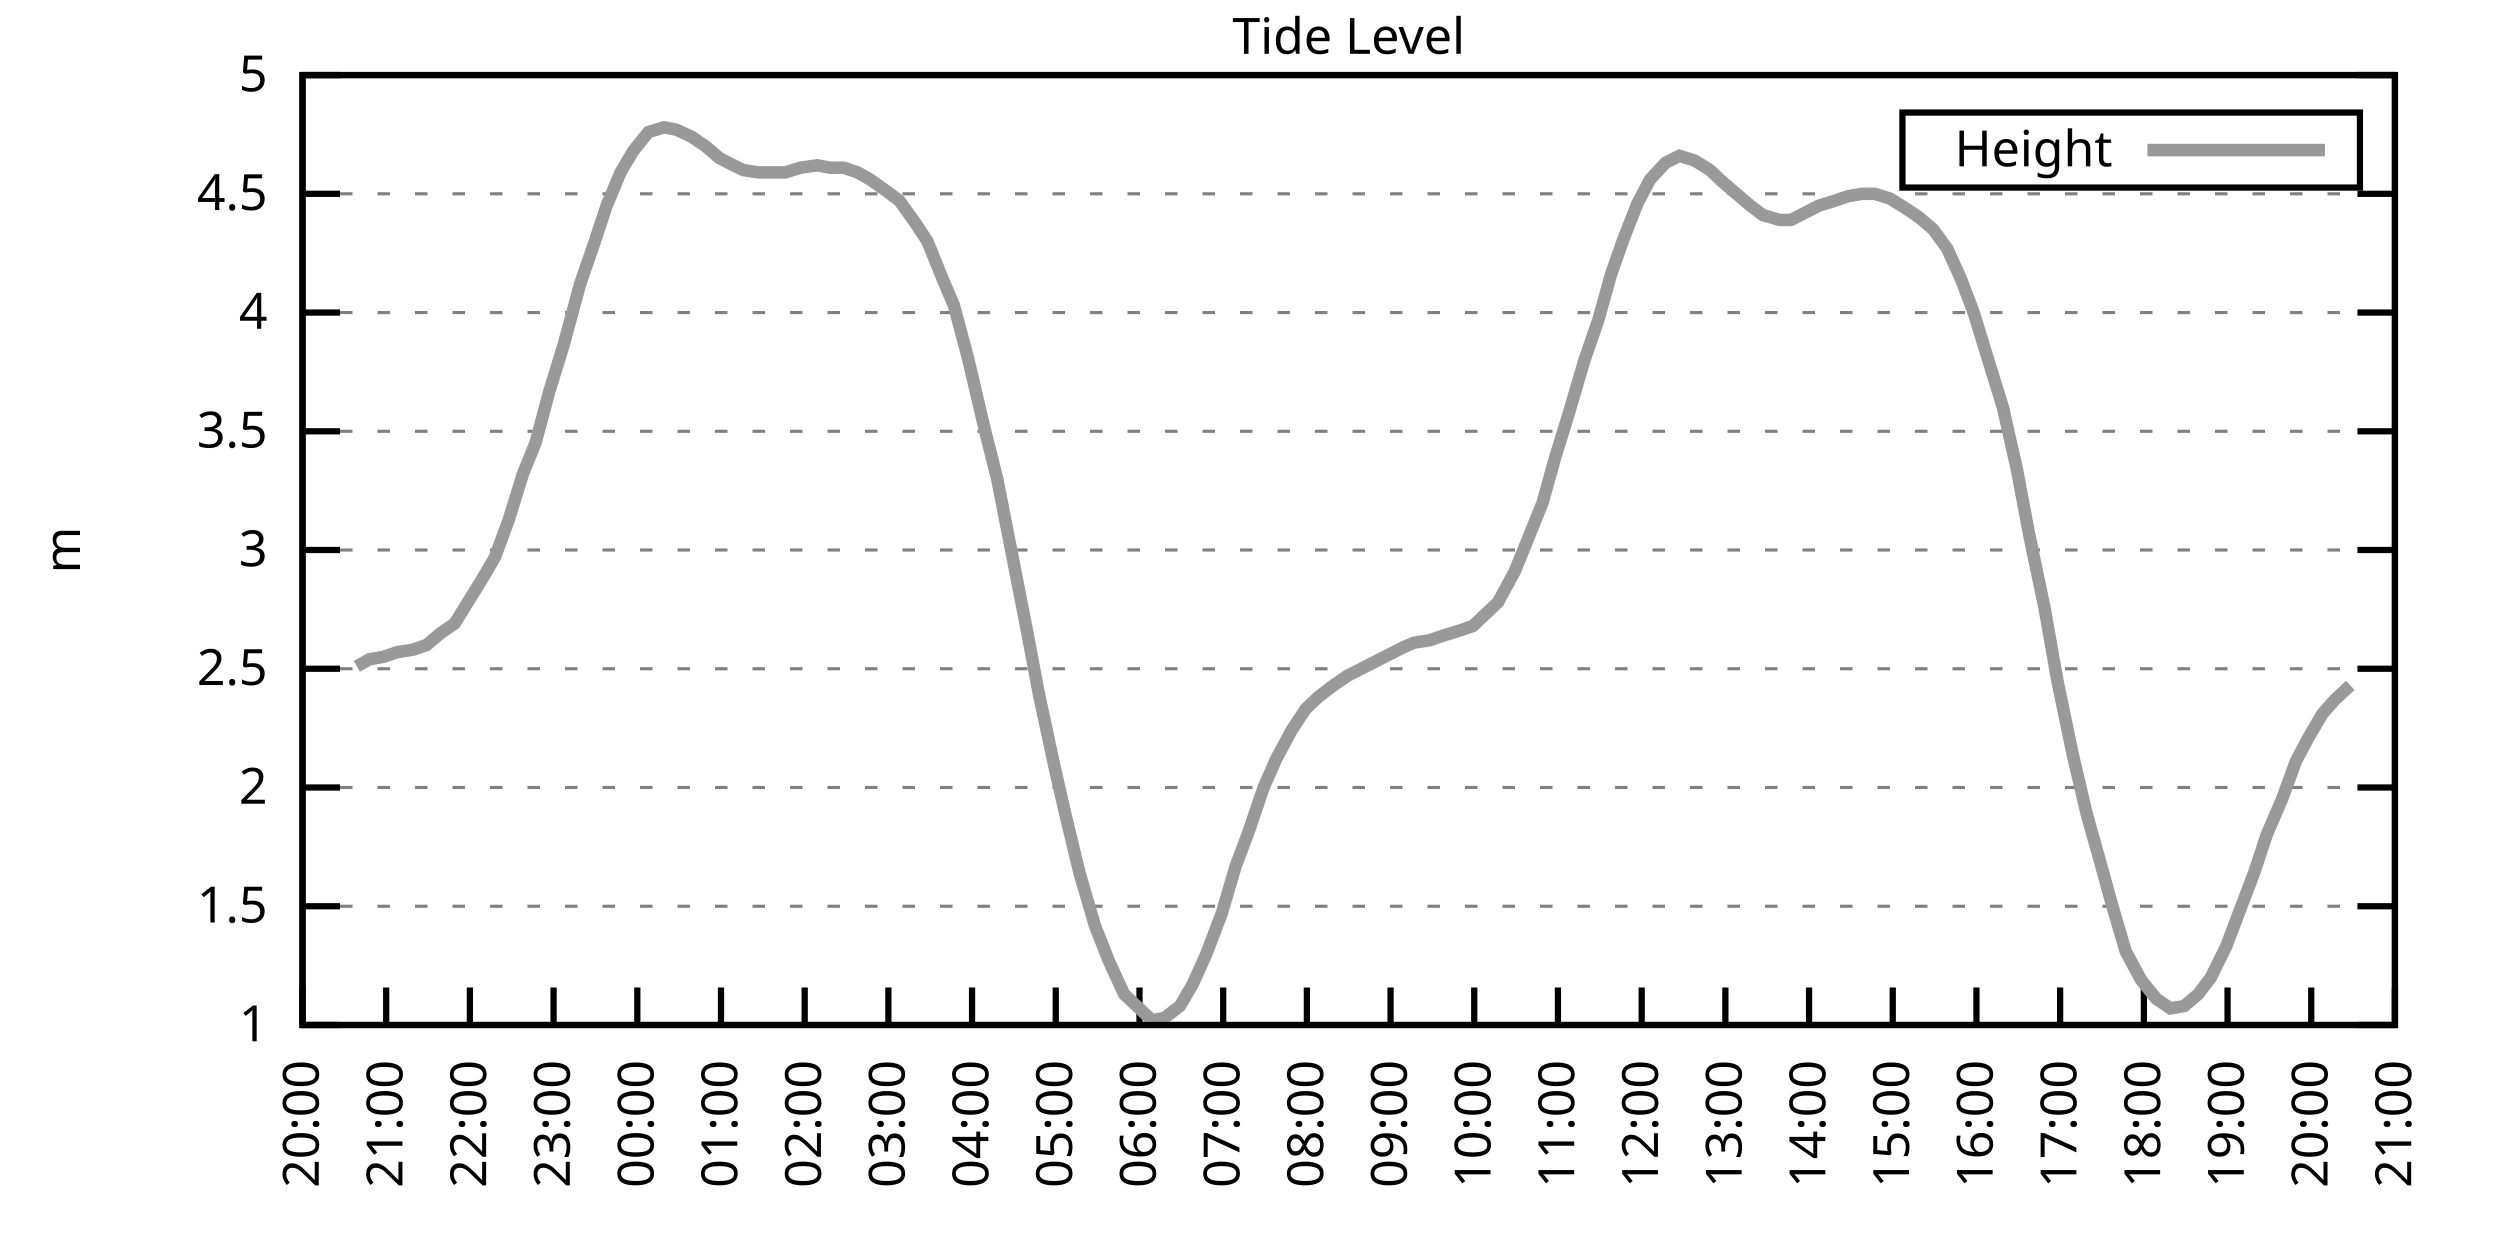
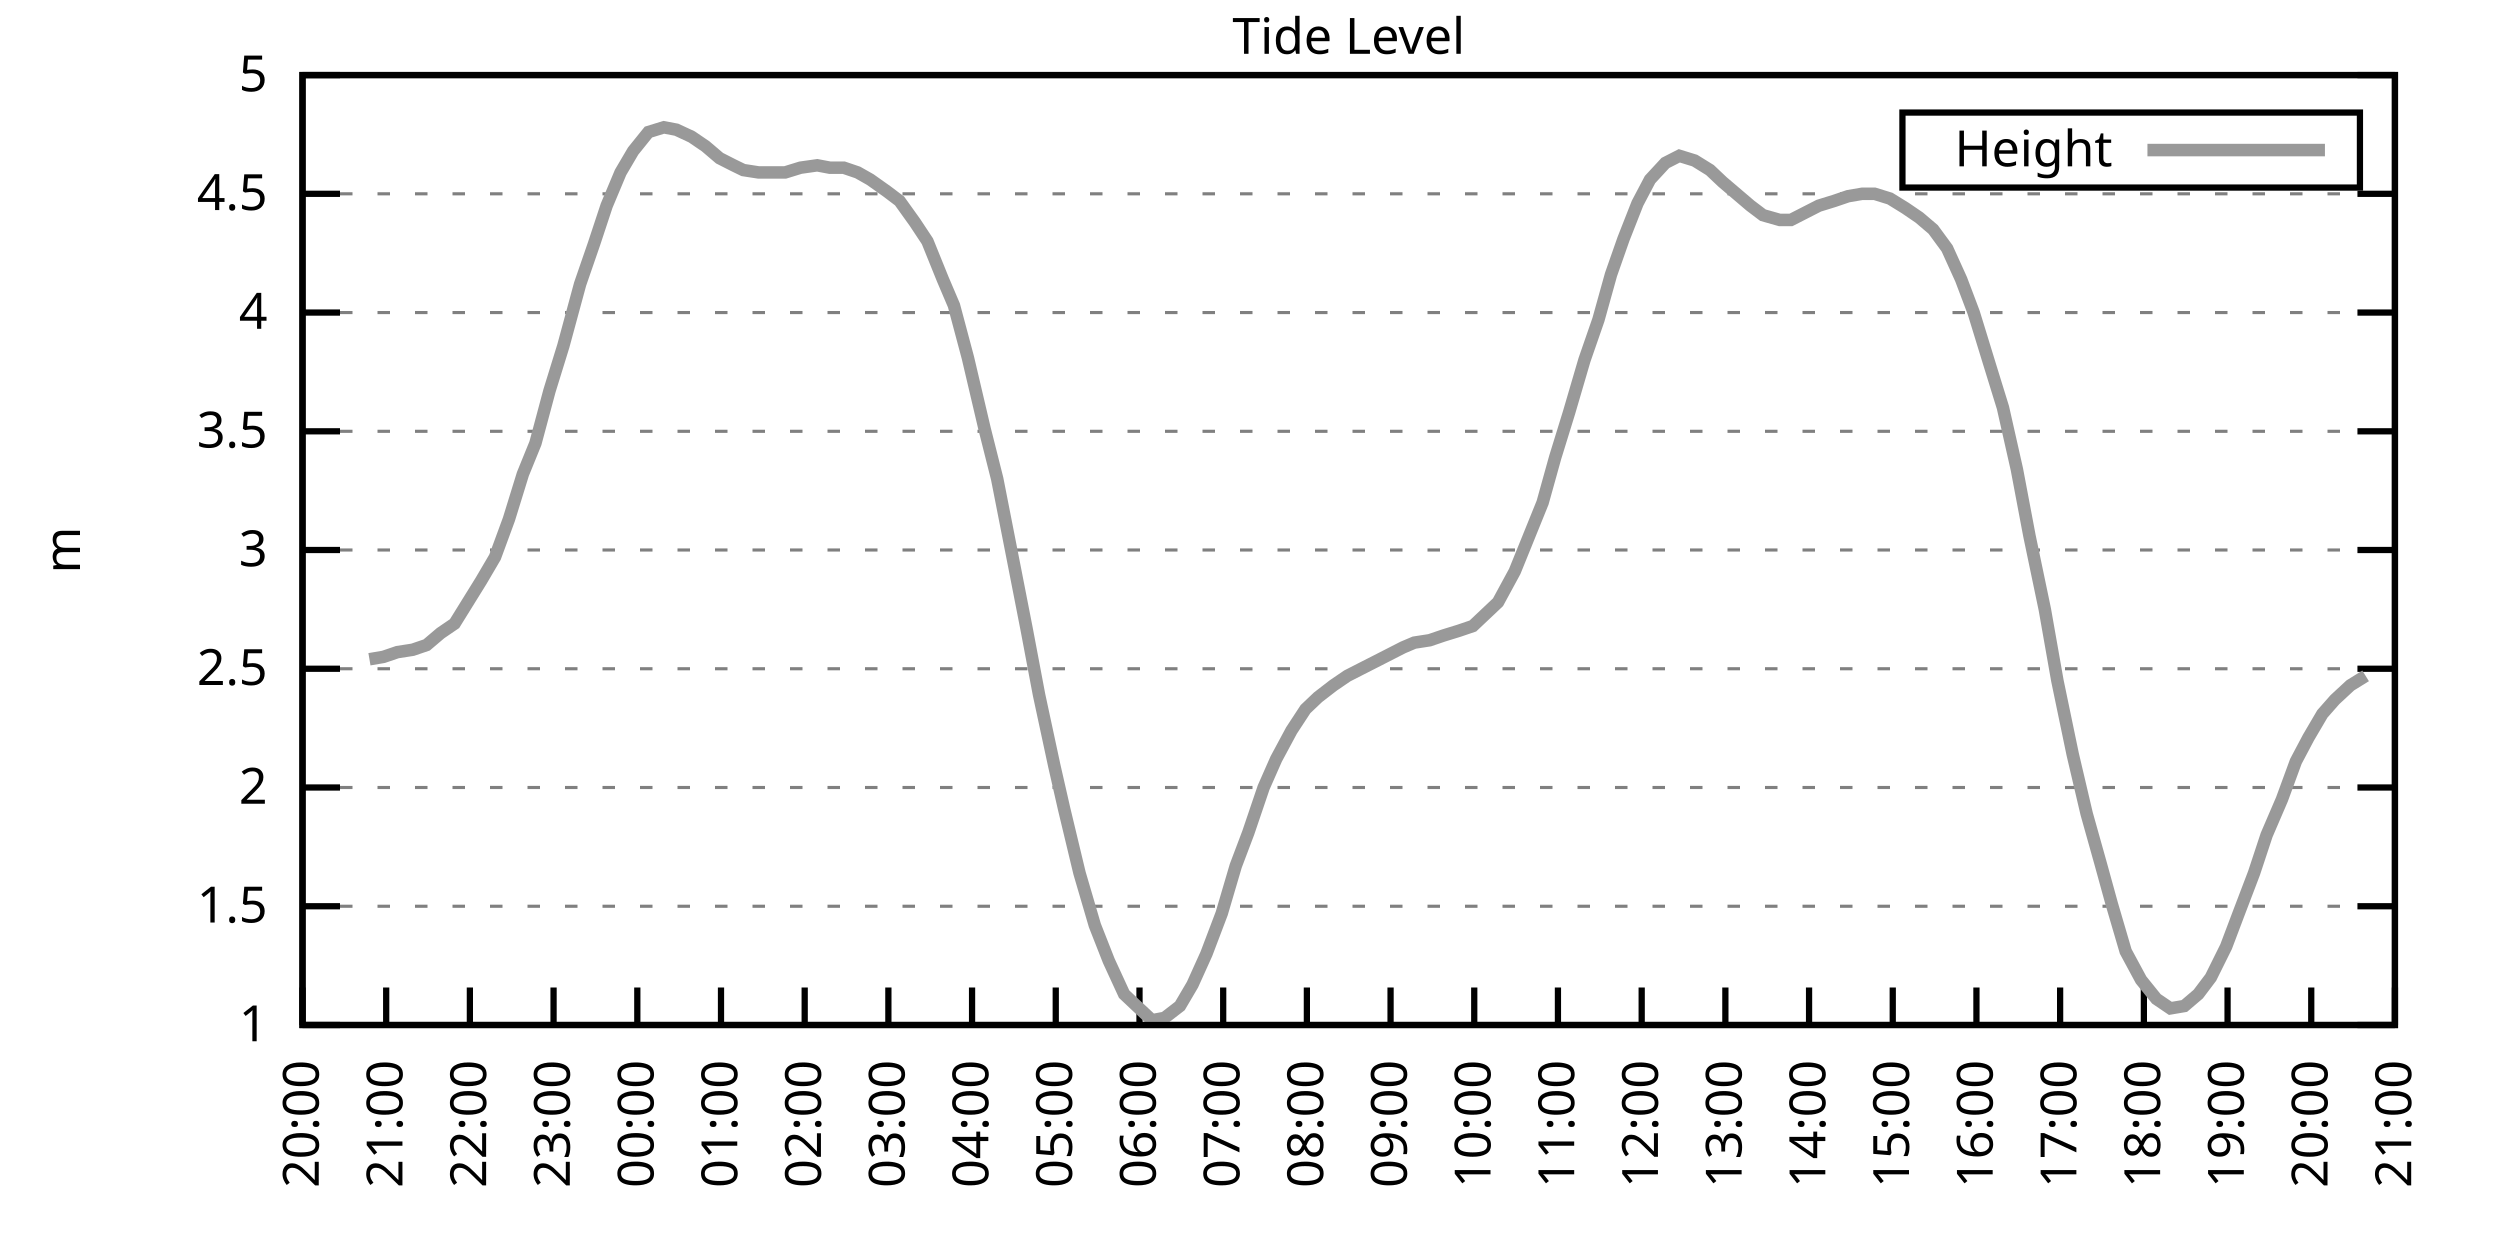
<svg xmlns="http://www.w3.org/2000/svg" xmlns:xlink="http://www.w3.org/1999/xlink" width="400" height="200" viewBox="0 0 400 200">
  <g id="gnuplot_canvas">
    <rect x="0" y="0" width="400" height="200" fill="none" />
    <defs>
      <circle id="gpDot" r="0.5" stroke-width="0.5" stroke="currentColor" />
      <path id="gpPt0" stroke-width="0.333" stroke="currentColor" d="M-1,0 h2 M0,-1 v2" />
      <path id="gpPt1" stroke-width="0.333" stroke="currentColor" d="M-1,-1 L1,1 M1,-1 L-1,1" />
      <path id="gpPt2" stroke-width="0.333" stroke="currentColor" d="M-1,0 L1,0 M0,-1 L0,1 M-1,-1 L1,1 M-1,1 L1,-1" />
      <rect id="gpPt3" stroke-width="0.333" stroke="currentColor" x="-1" y="-1" width="2" height="2" />
      <rect id="gpPt4" stroke-width="0.333" stroke="currentColor" fill="currentColor" x="-1" y="-1" width="2" height="2" />
      <circle id="gpPt5" stroke-width="0.333" stroke="currentColor" cx="0" cy="0" r="1" />
      <use xlink:href="#gpPt5" id="gpPt6" fill="currentColor" stroke="none" />
      <path id="gpPt7" stroke-width="0.333" stroke="currentColor" d="M0,-1.33 L-1.33,0.67 L1.33,0.67 z" />
      <use xlink:href="#gpPt7" id="gpPt8" fill="currentColor" stroke="none" />
      <use xlink:href="#gpPt7" id="gpPt9" stroke="currentColor" transform="rotate(180)" />
      <use xlink:href="#gpPt9" id="gpPt10" fill="currentColor" stroke="none" />
      <use xlink:href="#gpPt3" id="gpPt11" stroke="currentColor" transform="rotate(45)" />
      <use xlink:href="#gpPt11" id="gpPt12" fill="currentColor" stroke="none" />
      <path id="gpPt13" stroke-width="0.333" stroke="currentColor" d="M0,1.330 L1.265,0.411 L0.782,-1.067 L-0.782,-1.076 L-1.265,0.411 z" />
      <use xlink:href="#gpPt13" id="gpPt14" fill="currentColor" stroke="none" />
      <filter id="textbox" filterUnits="objectBoundingBox" x="0" y="0" height="1" width="1">
        <feFlood flood-color="white" flood-opacity="1" result="bgnd" />
        <feComposite in="SourceGraphic" in2="bgnd" operator="atop" />
      </filter>
      <filter id="greybox" filterUnits="objectBoundingBox" x="0" y="0" height="1" width="1">
        <feFlood flood-color="lightgrey" flood-opacity="1" result="grey" />
        <feComposite in="SourceGraphic" in2="grey" operator="atop" />
      </filter>
    </defs>
    <g fill="none" color="white" stroke="currentColor" stroke-width="1.00" stroke-linecap="butt" stroke-linejoin="miter">
</g>
    <g fill="none" color="black" stroke="currentColor" stroke-width="1.00" stroke-linecap="butt" stroke-linejoin="miter">
      <g stroke="none" shape-rendering="crispEdges">
        <polygon fill="rgb(255, 255, 255)" points="48.40,164.00 383.18,164.00 383.18,12.02 48.40,12.02 " />
      </g>
    </g>
    <g fill="none" color="black" stroke="currentColor" stroke-width="1.00" stroke-linecap="butt" stroke-linejoin="miter">
</g>
    <g fill="none" color="black" stroke="black" stroke-width="0.50" stroke-linecap="butt" stroke-linejoin="miter">
</g>
    <g fill="none" color="gray" stroke="currentColor" stroke-width="0.50" stroke-linecap="butt" stroke-linejoin="miter">
      <path stroke="gray" stroke-dasharray="2,4" class="gridline" d="M48.40,164.00 L383.19,164.00  " />
    </g>
    <g fill="none" color="gray" stroke="gray" stroke-width="1.00" stroke-linecap="butt" stroke-linejoin="miter">
</g>
    <g fill="none" color="black" stroke="currentColor" stroke-width="1.00" stroke-linecap="butt" stroke-linejoin="miter">
      <path stroke="black" d="M48.40,164.00 L54.40,164.00 M383.19,164.00 L377.19,164.00  " />
      <g transform="translate(42.80,166.60)" stroke="none" fill="black" font-family="Sans" font-size="8.00" text-anchor="end">
        <text>
          <tspan font-family="Sans"> 1</tspan>
        </text>
      </g>
    </g>
    <g fill="none" color="black" stroke="currentColor" stroke-width="1.00" stroke-linecap="butt" stroke-linejoin="miter">
</g>
    <g fill="none" color="black" stroke="black" stroke-width="0.50" stroke-linecap="butt" stroke-linejoin="miter">
</g>
    <g fill="none" color="gray" stroke="currentColor" stroke-width="0.50" stroke-linecap="butt" stroke-linejoin="miter">
      <path stroke="gray" stroke-dasharray="2,4" class="gridline" d="M48.40,145.00 L383.19,145.00  " />
    </g>
    <g fill="none" color="gray" stroke="gray" stroke-width="1.00" stroke-linecap="butt" stroke-linejoin="miter">
</g>
    <g fill="none" color="black" stroke="currentColor" stroke-width="1.00" stroke-linecap="butt" stroke-linejoin="miter">
      <path stroke="black" d="M48.40,145.00 L54.40,145.00 M383.19,145.00 L377.19,145.00  " />
      <g transform="translate(42.80,147.60)" stroke="none" fill="black" font-family="Sans" font-size="8.00" text-anchor="end">
        <text>
          <tspan font-family="Sans"> 1.5</tspan>
        </text>
      </g>
    </g>
    <g fill="none" color="black" stroke="currentColor" stroke-width="1.00" stroke-linecap="butt" stroke-linejoin="miter">
</g>
    <g fill="none" color="black" stroke="black" stroke-width="0.50" stroke-linecap="butt" stroke-linejoin="miter">
</g>
    <g fill="none" color="gray" stroke="currentColor" stroke-width="0.50" stroke-linecap="butt" stroke-linejoin="miter">
      <path stroke="gray" stroke-dasharray="2,4" class="gridline" d="M48.40,126.00 L383.19,126.00  " />
    </g>
    <g fill="none" color="gray" stroke="gray" stroke-width="1.00" stroke-linecap="butt" stroke-linejoin="miter">
</g>
    <g fill="none" color="black" stroke="currentColor" stroke-width="1.00" stroke-linecap="butt" stroke-linejoin="miter">
      <path stroke="black" d="M48.40,126.00 L54.40,126.00 M383.19,126.00 L377.19,126.00  " />
      <g transform="translate(42.80,128.60)" stroke="none" fill="black" font-family="Sans" font-size="8.00" text-anchor="end">
        <text>
          <tspan font-family="Sans"> 2</tspan>
        </text>
      </g>
    </g>
    <g fill="none" color="black" stroke="currentColor" stroke-width="1.00" stroke-linecap="butt" stroke-linejoin="miter">
</g>
    <g fill="none" color="black" stroke="black" stroke-width="0.50" stroke-linecap="butt" stroke-linejoin="miter">
</g>
    <g fill="none" color="gray" stroke="currentColor" stroke-width="0.50" stroke-linecap="butt" stroke-linejoin="miter">
      <path stroke="gray" stroke-dasharray="2,4" class="gridline" d="M48.40,107.00 L383.19,107.00  " />
    </g>
    <g fill="none" color="gray" stroke="gray" stroke-width="1.00" stroke-linecap="butt" stroke-linejoin="miter">
</g>
    <g fill="none" color="black" stroke="currentColor" stroke-width="1.00" stroke-linecap="butt" stroke-linejoin="miter">
      <path stroke="black" d="M48.40,107.00 L54.40,107.00 M383.19,107.00 L377.19,107.00  " />
      <g transform="translate(42.80,109.60)" stroke="none" fill="black" font-family="Sans" font-size="8.00" text-anchor="end">
        <text>
          <tspan font-family="Sans"> 2.5</tspan>
        </text>
      </g>
    </g>
    <g fill="none" color="black" stroke="currentColor" stroke-width="1.00" stroke-linecap="butt" stroke-linejoin="miter">
</g>
    <g fill="none" color="black" stroke="black" stroke-width="0.50" stroke-linecap="butt" stroke-linejoin="miter">
</g>
    <g fill="none" color="gray" stroke="currentColor" stroke-width="0.50" stroke-linecap="butt" stroke-linejoin="miter">
      <path stroke="gray" stroke-dasharray="2,4" class="gridline" d="M48.40,88.00 L383.19,88.00  " />
    </g>
    <g fill="none" color="gray" stroke="gray" stroke-width="1.00" stroke-linecap="butt" stroke-linejoin="miter">
</g>
    <g fill="none" color="black" stroke="currentColor" stroke-width="1.00" stroke-linecap="butt" stroke-linejoin="miter">
      <path stroke="black" d="M48.40,88.00 L54.40,88.00 M383.19,88.00 L377.19,88.00  " />
      <g transform="translate(42.80,90.60)" stroke="none" fill="black" font-family="Sans" font-size="8.00" text-anchor="end">
        <text>
          <tspan font-family="Sans"> 3</tspan>
        </text>
      </g>
    </g>
    <g fill="none" color="black" stroke="currentColor" stroke-width="1.00" stroke-linecap="butt" stroke-linejoin="miter">
</g>
    <g fill="none" color="black" stroke="black" stroke-width="0.50" stroke-linecap="butt" stroke-linejoin="miter">
</g>
    <g fill="none" color="gray" stroke="currentColor" stroke-width="0.50" stroke-linecap="butt" stroke-linejoin="miter">
      <path stroke="gray" stroke-dasharray="2,4" class="gridline" d="M48.40,69.01 L383.19,69.01  " />
    </g>
    <g fill="none" color="gray" stroke="gray" stroke-width="1.00" stroke-linecap="butt" stroke-linejoin="miter">
</g>
    <g fill="none" color="black" stroke="currentColor" stroke-width="1.00" stroke-linecap="butt" stroke-linejoin="miter">
      <path stroke="black" d="M48.40,69.01 L54.40,69.01 M383.19,69.01 L377.19,69.01  " />
      <g transform="translate(42.80,71.61)" stroke="none" fill="black" font-family="Sans" font-size="8.00" text-anchor="end">
        <text>
          <tspan font-family="Sans"> 3.5</tspan>
        </text>
      </g>
    </g>
    <g fill="none" color="black" stroke="currentColor" stroke-width="1.00" stroke-linecap="butt" stroke-linejoin="miter">
</g>
    <g fill="none" color="black" stroke="black" stroke-width="0.50" stroke-linecap="butt" stroke-linejoin="miter">
</g>
    <g fill="none" color="gray" stroke="currentColor" stroke-width="0.50" stroke-linecap="butt" stroke-linejoin="miter">
      <path stroke="gray" stroke-dasharray="2,4" class="gridline" d="M48.40,50.01 L383.19,50.01  " />
    </g>
    <g fill="none" color="gray" stroke="gray" stroke-width="1.00" stroke-linecap="butt" stroke-linejoin="miter">
</g>
    <g fill="none" color="black" stroke="currentColor" stroke-width="1.00" stroke-linecap="butt" stroke-linejoin="miter">
      <path stroke="black" d="M48.40,50.01 L54.40,50.01 M383.19,50.01 L377.19,50.01  " />
      <g transform="translate(42.80,52.61)" stroke="none" fill="black" font-family="Sans" font-size="8.00" text-anchor="end">
        <text>
          <tspan font-family="Sans"> 4</tspan>
        </text>
      </g>
    </g>
    <g fill="none" color="black" stroke="currentColor" stroke-width="1.00" stroke-linecap="butt" stroke-linejoin="miter">
</g>
    <g fill="none" color="black" stroke="black" stroke-width="0.50" stroke-linecap="butt" stroke-linejoin="miter">
</g>
    <g fill="none" color="gray" stroke="currentColor" stroke-width="0.50" stroke-linecap="butt" stroke-linejoin="miter">
      <path stroke="gray" stroke-dasharray="2,4" class="gridline" d="M48.40,31.01 L383.19,31.01  " />
    </g>
    <g fill="none" color="gray" stroke="gray" stroke-width="1.00" stroke-linecap="butt" stroke-linejoin="miter">
</g>
    <g fill="none" color="black" stroke="currentColor" stroke-width="1.00" stroke-linecap="butt" stroke-linejoin="miter">
      <path stroke="black" d="M48.40,31.01 L54.40,31.01 M383.19,31.01 L377.19,31.01  " />
      <g transform="translate(42.80,33.61)" stroke="none" fill="black" font-family="Sans" font-size="8.00" text-anchor="end">
        <text>
          <tspan font-family="Sans"> 4.5</tspan>
        </text>
      </g>
    </g>
    <g fill="none" color="black" stroke="currentColor" stroke-width="1.00" stroke-linecap="butt" stroke-linejoin="miter">
</g>
    <g fill="none" color="black" stroke="black" stroke-width="0.50" stroke-linecap="butt" stroke-linejoin="miter">
</g>
    <g fill="none" color="gray" stroke="currentColor" stroke-width="0.50" stroke-linecap="butt" stroke-linejoin="miter">
      <path stroke="gray" stroke-dasharray="2,4" class="gridline" d="M48.40,12.01 L383.19,12.01  " />
    </g>
    <g fill="none" color="gray" stroke="gray" stroke-width="1.00" stroke-linecap="butt" stroke-linejoin="miter">
</g>
    <g fill="none" color="black" stroke="currentColor" stroke-width="1.00" stroke-linecap="butt" stroke-linejoin="miter">
      <path stroke="black" d="M48.40,12.01 L54.40,12.01 M383.19,12.01 L377.19,12.01  " />
      <g transform="translate(42.80,14.61)" stroke="none" fill="black" font-family="Sans" font-size="8.00" text-anchor="end">
        <text>
          <tspan font-family="Sans"> 5</tspan>
        </text>
      </g>
    </g>
    <g fill="none" color="black" stroke="currentColor" stroke-width="1.00" stroke-linecap="butt" stroke-linejoin="miter">
      <path stroke="black" d="M48.40,164.00 L48.40,158.00  " />
      <g transform="translate(51.00,169.60) rotate(270.00)" stroke="none" fill="black" font-family="Sans" font-size="8.00" text-anchor="end">
        <text>
          <tspan font-family="Sans">20:00</tspan>
        </text>
      </g>
    </g>
    <g fill="none" color="black" stroke="currentColor" stroke-width="1.00" stroke-linecap="butt" stroke-linejoin="miter">
      <path stroke="black" d="M61.79,164.00 L61.79,158.00  " />
      <g transform="translate(64.39,169.60) rotate(270.00)" stroke="none" fill="black" font-family="Sans" font-size="8.00" text-anchor="end">
        <text>
          <tspan font-family="Sans">21:00</tspan>
        </text>
      </g>
    </g>
    <g fill="none" color="black" stroke="currentColor" stroke-width="1.00" stroke-linecap="butt" stroke-linejoin="miter">
      <path stroke="black" d="M75.18,164.00 L75.18,158.00  " />
      <g transform="translate(77.78,169.60) rotate(270.00)" stroke="none" fill="black" font-family="Sans" font-size="8.00" text-anchor="end">
        <text>
          <tspan font-family="Sans">22:00</tspan>
        </text>
      </g>
    </g>
    <g fill="none" color="black" stroke="currentColor" stroke-width="1.00" stroke-linecap="butt" stroke-linejoin="miter">
      <path stroke="black" d="M88.57,164.00 L88.57,158.00  " />
      <g transform="translate(91.17,169.60) rotate(270.00)" stroke="none" fill="black" font-family="Sans" font-size="8.00" text-anchor="end">
        <text>
          <tspan font-family="Sans">23:00</tspan>
        </text>
      </g>
    </g>
    <g fill="none" color="black" stroke="currentColor" stroke-width="1.00" stroke-linecap="butt" stroke-linejoin="miter">
      <path stroke="black" d="M101.97,164.00 L101.97,158.00  " />
      <g transform="translate(104.57,169.60) rotate(270.00)" stroke="none" fill="black" font-family="Sans" font-size="8.00" text-anchor="end">
        <text>
          <tspan font-family="Sans">00:00</tspan>
        </text>
      </g>
    </g>
    <g fill="none" color="black" stroke="currentColor" stroke-width="1.00" stroke-linecap="butt" stroke-linejoin="miter">
      <path stroke="black" d="M115.36,164.00 L115.36,158.00  " />
      <g transform="translate(117.96,169.60) rotate(270.00)" stroke="none" fill="black" font-family="Sans" font-size="8.00" text-anchor="end">
        <text>
          <tspan font-family="Sans">01:00</tspan>
        </text>
      </g>
    </g>
    <g fill="none" color="black" stroke="currentColor" stroke-width="1.00" stroke-linecap="butt" stroke-linejoin="miter">
      <path stroke="black" d="M128.75,164.00 L128.75,158.00  " />
      <g transform="translate(131.35,169.60) rotate(270.00)" stroke="none" fill="black" font-family="Sans" font-size="8.00" text-anchor="end">
        <text>
          <tspan font-family="Sans">02:00</tspan>
        </text>
      </g>
    </g>
    <g fill="none" color="black" stroke="currentColor" stroke-width="1.00" stroke-linecap="butt" stroke-linejoin="miter">
      <path stroke="black" d="M142.14,164.00 L142.14,158.00  " />
      <g transform="translate(144.74,169.60) rotate(270.00)" stroke="none" fill="black" font-family="Sans" font-size="8.00" text-anchor="end">
        <text>
          <tspan font-family="Sans">03:00</tspan>
        </text>
      </g>
    </g>
    <g fill="none" color="black" stroke="currentColor" stroke-width="1.00" stroke-linecap="butt" stroke-linejoin="miter">
      <path stroke="black" d="M155.53,164.00 L155.53,158.00  " />
      <g transform="translate(158.13,169.60) rotate(270.00)" stroke="none" fill="black" font-family="Sans" font-size="8.00" text-anchor="end">
        <text>
          <tspan font-family="Sans">04:00</tspan>
        </text>
      </g>
    </g>
    <g fill="none" color="black" stroke="currentColor" stroke-width="1.00" stroke-linecap="butt" stroke-linejoin="miter">
      <path stroke="black" d="M168.92,164.00 L168.92,158.00  " />
      <g transform="translate(171.52,169.60) rotate(270.00)" stroke="none" fill="black" font-family="Sans" font-size="8.00" text-anchor="end">
        <text>
          <tspan font-family="Sans">05:00</tspan>
        </text>
      </g>
    </g>
    <g fill="none" color="black" stroke="currentColor" stroke-width="1.00" stroke-linecap="butt" stroke-linejoin="miter">
      <path stroke="black" d="M182.32,164.00 L182.32,158.00  " />
      <g transform="translate(184.92,169.60) rotate(270.00)" stroke="none" fill="black" font-family="Sans" font-size="8.00" text-anchor="end">
        <text>
          <tspan font-family="Sans">06:00</tspan>
        </text>
      </g>
    </g>
    <g fill="none" color="black" stroke="currentColor" stroke-width="1.00" stroke-linecap="butt" stroke-linejoin="miter">
      <path stroke="black" d="M195.71,164.00 L195.71,158.00  " />
      <g transform="translate(198.31,169.60) rotate(270.00)" stroke="none" fill="black" font-family="Sans" font-size="8.00" text-anchor="end">
        <text>
          <tspan font-family="Sans">07:00</tspan>
        </text>
      </g>
    </g>
    <g fill="none" color="black" stroke="currentColor" stroke-width="1.00" stroke-linecap="butt" stroke-linejoin="miter">
      <path stroke="black" d="M209.10,164.00 L209.10,158.00  " />
      <g transform="translate(211.70,169.60) rotate(270.00)" stroke="none" fill="black" font-family="Sans" font-size="8.00" text-anchor="end">
        <text>
          <tspan font-family="Sans">08:00</tspan>
        </text>
      </g>
    </g>
    <g fill="none" color="black" stroke="currentColor" stroke-width="1.00" stroke-linecap="butt" stroke-linejoin="miter">
      <path stroke="black" d="M222.49,164.00 L222.49,158.00  " />
      <g transform="translate(225.09,169.60) rotate(270.00)" stroke="none" fill="black" font-family="Sans" font-size="8.00" text-anchor="end">
        <text>
          <tspan font-family="Sans">09:00</tspan>
        </text>
      </g>
    </g>
    <g fill="none" color="black" stroke="currentColor" stroke-width="1.00" stroke-linecap="butt" stroke-linejoin="miter">
      <path stroke="black" d="M235.88,164.00 L235.88,158.00  " />
      <g transform="translate(238.48,169.60) rotate(270.00)" stroke="none" fill="black" font-family="Sans" font-size="8.00" text-anchor="end">
        <text>
          <tspan font-family="Sans">10:00</tspan>
        </text>
      </g>
    </g>
    <g fill="none" color="black" stroke="currentColor" stroke-width="1.00" stroke-linecap="butt" stroke-linejoin="miter">
      <path stroke="black" d="M249.27,164.00 L249.27,158.00  " />
      <g transform="translate(251.87,169.60) rotate(270.00)" stroke="none" fill="black" font-family="Sans" font-size="8.00" text-anchor="end">
        <text>
          <tspan font-family="Sans">11:00</tspan>
        </text>
      </g>
    </g>
    <g fill="none" color="black" stroke="currentColor" stroke-width="1.00" stroke-linecap="butt" stroke-linejoin="miter">
      <path stroke="black" d="M262.67,164.00 L262.67,158.00  " />
      <g transform="translate(265.27,169.60) rotate(270.00)" stroke="none" fill="black" font-family="Sans" font-size="8.00" text-anchor="end">
        <text>
          <tspan font-family="Sans">12:00</tspan>
        </text>
      </g>
    </g>
    <g fill="none" color="black" stroke="currentColor" stroke-width="1.00" stroke-linecap="butt" stroke-linejoin="miter">
      <path stroke="black" d="M276.06,164.00 L276.06,158.00  " />
      <g transform="translate(278.66,169.60) rotate(270.00)" stroke="none" fill="black" font-family="Sans" font-size="8.00" text-anchor="end">
        <text>
          <tspan font-family="Sans">13:00</tspan>
        </text>
      </g>
    </g>
    <g fill="none" color="black" stroke="currentColor" stroke-width="1.00" stroke-linecap="butt" stroke-linejoin="miter">
      <path stroke="black" d="M289.45,164.00 L289.45,158.00  " />
      <g transform="translate(292.05,169.60) rotate(270.00)" stroke="none" fill="black" font-family="Sans" font-size="8.00" text-anchor="end">
        <text>
          <tspan font-family="Sans">14:00</tspan>
        </text>
      </g>
    </g>
    <g fill="none" color="black" stroke="currentColor" stroke-width="1.00" stroke-linecap="butt" stroke-linejoin="miter">
      <path stroke="black" d="M302.84,164.00 L302.84,158.00  " />
      <g transform="translate(305.44,169.60) rotate(270.00)" stroke="none" fill="black" font-family="Sans" font-size="8.00" text-anchor="end">
        <text>
          <tspan font-family="Sans">15:00</tspan>
        </text>
      </g>
    </g>
    <g fill="none" color="black" stroke="currentColor" stroke-width="1.00" stroke-linecap="butt" stroke-linejoin="miter">
      <path stroke="black" d="M316.23,164.00 L316.23,158.00  " />
      <g transform="translate(318.83,169.60) rotate(270.00)" stroke="none" fill="black" font-family="Sans" font-size="8.00" text-anchor="end">
        <text>
          <tspan font-family="Sans">16:00</tspan>
        </text>
      </g>
    </g>
    <g fill="none" color="black" stroke="currentColor" stroke-width="1.00" stroke-linecap="butt" stroke-linejoin="miter">
      <path stroke="black" d="M329.62,164.00 L329.62,158.00  " />
      <g transform="translate(332.22,169.60) rotate(270.00)" stroke="none" fill="black" font-family="Sans" font-size="8.00" text-anchor="end">
        <text>
          <tspan font-family="Sans">17:00</tspan>
        </text>
      </g>
    </g>
    <g fill="none" color="black" stroke="currentColor" stroke-width="1.00" stroke-linecap="butt" stroke-linejoin="miter">
      <path stroke="black" d="M343.02,164.00 L343.02,158.00  " />
      <g transform="translate(345.62,169.60) rotate(270.00)" stroke="none" fill="black" font-family="Sans" font-size="8.00" text-anchor="end">
        <text>
          <tspan font-family="Sans">18:00</tspan>
        </text>
      </g>
    </g>
    <g fill="none" color="black" stroke="currentColor" stroke-width="1.00" stroke-linecap="butt" stroke-linejoin="miter">
      <path stroke="black" d="M356.41,164.00 L356.41,158.00  " />
      <g transform="translate(359.01,169.60) rotate(270.00)" stroke="none" fill="black" font-family="Sans" font-size="8.00" text-anchor="end">
        <text>
          <tspan font-family="Sans">19:00</tspan>
        </text>
      </g>
    </g>
    <g fill="none" color="black" stroke="currentColor" stroke-width="1.00" stroke-linecap="butt" stroke-linejoin="miter">
      <path stroke="black" d="M369.80,164.00 L369.80,158.00  " />
      <g transform="translate(372.40,169.60) rotate(270.00)" stroke="none" fill="black" font-family="Sans" font-size="8.00" text-anchor="end">
        <text>
          <tspan font-family="Sans">20:00</tspan>
        </text>
      </g>
    </g>
    <g fill="none" color="black" stroke="currentColor" stroke-width="1.00" stroke-linecap="butt" stroke-linejoin="miter">
      <path stroke="black" d="M383.19,164.00 L383.19,158.00  " />
      <g transform="translate(385.79,169.60) rotate(270.00)" stroke="none" fill="black" font-family="Sans" font-size="8.00" text-anchor="end">
        <text>
          <tspan font-family="Sans">21:00</tspan>
        </text>
      </g>
    </g>
    <g fill="none" color="black" stroke="currentColor" stroke-width="1.00" stroke-linecap="butt" stroke-linejoin="miter">
</g>
    <g fill="none" color="black" stroke="currentColor" stroke-width="1.00" stroke-linecap="butt" stroke-linejoin="miter">
      <path stroke="black" d="M48.40,12.01 L48.40,164.00 L383.19,164.00 L383.19,12.01 L48.40,12.01 Z  " />
    </g>
    <g fill="none" color="black" stroke="currentColor" stroke-width="1.00" stroke-linecap="butt" stroke-linejoin="miter">
</g>
    <g fill="none" color="black" stroke="currentColor" stroke-width="1.00" stroke-linecap="butt" stroke-linejoin="miter">
      <path stroke="black" d="M304.39,30.01 L304.39,18.01 L377.59,18.01 L377.59,30.01 L304.39,30.01 Z  " />
    </g>
    <g id="Tide_level_plot_1">
      <g fill="none" color="white" stroke="black" stroke-width="2.00" stroke-linecap="butt" stroke-linejoin="miter">
</g>
      <g fill="none" color="black" stroke="currentColor" stroke-width="2.00" stroke-linecap="butt" stroke-linejoin="miter">
        <g transform="translate(337.99,26.61)" stroke="none" fill="black" font-family="Sans" font-size="8.00" text-anchor="end">
          <text>
            <tspan font-family="Sans">Height</tspan>
          </text>
        </g>
      </g>
      <g fill="none" color="black" stroke="currentColor" stroke-width="2.00" stroke-linecap="butt" stroke-linejoin="miter">
-         <path stroke="rgb(153, 153, 153)" d="M343.59,24.01 L371.99,24.01 M57.10,106.62 L59.11,105.48 L61.35,105.10 L63.58,104.34 L66.03,103.96 L68.26,103.20   L70.50,101.30 L72.73,99.78 L76.97,92.94 L79.20,89.14 L81.43,83.07 L83.66,75.85 L85.67,70.91 L87.91,62.55   L90.14,55.33 L92.82,45.45 L95.05,38.99 L97.06,32.91 L99.29,27.59 L101.30,24.17 L103.75,21.13 L106.21,20.37   L108.22,20.75 L110.67,21.89 L112.90,23.41 L115.13,25.31 L117.37,26.45 L118.93,27.21 L121.38,27.59 L124.06,27.59   L125.62,27.59 L128.08,26.83 L130.76,26.45 L132.77,26.83 L135.00,26.83 L137.23,27.59 L139.24,28.73 L141.92,30.63   L143.93,32.15 L146.38,35.57 L148.39,38.61 L150.85,44.69 L152.63,48.87 L154.86,57.23 L157.54,68.63 L159.55,76.61   L162.01,89.14 L164.24,100.54 L166.25,111.18 L168.70,122.58 L170.26,129.42 L172.72,139.68 L175.17,148.04 L177.41,153.74   L179.86,159.06 L181.87,160.96 L184.32,163.24 L186.33,162.86 L188.79,160.96 L190.80,157.54 L193.03,152.60 L195.48,146.14   L197.72,138.54 L199.73,133.22 L202.18,126.00 L204.19,121.44 L206.64,116.88 L208.88,113.46 L210.88,111.56 L213.34,109.66   L215.57,108.14 L217.80,107.00 L220.04,105.86 L222.27,104.72 L224.50,103.58 L226.29,102.82 L228.74,102.44 L230.97,101.68   L233.43,100.92 L235.66,100.16 L237.67,98.26 L239.68,96.36 L242.36,91.42 L244.36,86.49 L246.82,80.41 L248.83,73.19   L251.06,65.97 L253.51,57.61 L255.75,51.15 L257.76,43.93 L259.76,38.23 L262.00,32.53 L264.00,28.73 L266.46,26.07   L268.69,24.93 L271.15,25.69 L273.60,27.21 L275.61,29.11 L277.84,31.01 L280.07,32.91 L282.08,34.43 L284.76,35.19   L286.55,35.19 L288.78,34.05 L291.01,32.91 L293.47,32.15 L295.70,31.39 L297.93,31.01 L299.94,31.01 L302.39,31.77   L304.85,33.29 L307.08,34.81 L309.31,36.71 L311.54,39.75 L313.78,44.69 L315.79,50.01 L318.24,57.99 L320.47,65.21   L322.70,75.09 L324.71,85.73 L327.17,97.50 L329.18,108.90 L331.63,120.68 L333.86,130.18 L336.10,138.16 L337.88,144.62   L340.11,152.22 L342.57,156.78 L345.02,159.82 L347.26,161.34 L349.49,160.96 L351.72,159.06 L353.73,156.40 L356.18,151.46   L358.19,146.14 L360.65,139.68 L362.66,133.60 L365.11,127.90 L367.34,121.82 L369.35,118.02 L371.58,114.22 L373.59,111.94   L376.05,109.66  " />
+         <path stroke="rgb(153, 153, 153)" d="M343.59,24.01 L371.99,24.01 M59.11,105.48 L61.35,105.10 L63.58,104.34 L66.03,103.96 L68.26,103.20 L70.50,101.30   L72.73,99.78 L76.97,92.94 L79.20,89.14 L81.43,83.07 L83.66,75.85 L85.67,70.91 L87.91,62.55 L90.14,55.33   L92.82,45.45 L95.05,38.99 L97.06,32.91 L99.29,27.59 L101.30,24.17 L103.75,21.13 L106.21,20.37 L108.22,20.75   L110.67,21.89 L112.90,23.41 L115.13,25.31 L117.37,26.45 L118.93,27.21 L121.38,27.59 L124.06,27.59 L125.62,27.59   L128.08,26.83 L130.76,26.45 L132.77,26.83 L135.00,26.83 L137.23,27.59 L139.24,28.73 L141.92,30.63 L143.93,32.15   L146.38,35.57 L148.39,38.61 L150.85,44.69 L152.63,48.87 L154.86,57.23 L157.54,68.63 L159.55,76.61 L162.01,89.14   L164.24,100.54 L166.25,111.18 L168.70,122.58 L170.26,129.42 L172.72,139.68 L175.17,148.04 L177.41,153.74 L179.86,159.06   L181.87,160.96 L184.32,163.24 L186.33,162.86 L188.79,160.96 L190.80,157.54 L193.03,152.60 L195.48,146.14 L197.72,138.54   L199.73,133.22 L202.18,126.00 L204.19,121.44 L206.64,116.88 L208.88,113.46 L210.88,111.56 L213.34,109.66 L215.57,108.14   L217.80,107.00 L220.04,105.86 L222.27,104.72 L224.50,103.58 L226.29,102.82 L228.74,102.44 L230.97,101.68 L233.43,100.92   L235.66,100.16 L237.67,98.26 L239.68,96.36 L242.36,91.42 L244.36,86.49 L246.82,80.41 L248.83,73.19 L251.06,65.97   L253.51,57.61 L255.75,51.15 L257.76,43.93 L259.76,38.23 L262.00,32.53 L264.00,28.73 L266.46,26.07 L268.69,24.93   L271.15,25.69 L273.60,27.21 L275.61,29.11 L277.84,31.01 L280.07,32.91 L282.08,34.43 L284.76,35.19 L286.55,35.19   L288.78,34.05 L291.01,32.91 L293.47,32.15 L295.70,31.39 L297.93,31.01 L299.94,31.01 L302.39,31.77 L304.85,33.29   L307.08,34.81 L309.31,36.71 L311.54,39.75 L313.78,44.69 L315.79,50.01 L318.24,57.99 L320.47,65.21 L322.70,75.09   L324.71,85.73 L327.17,97.50 L329.18,108.90 L331.63,120.68 L333.86,130.18 L336.10,138.16 L337.88,144.62 L340.11,152.22   L342.57,156.78 L345.02,159.82 L347.26,161.34 L349.49,160.96 L351.72,159.06 L353.73,156.40 L356.18,151.46 L358.19,146.14   L360.65,139.68 L362.66,133.60 L365.11,127.90 L367.34,121.82 L369.35,118.02 L371.58,114.22 L373.59,111.94 L376.05,109.66   L378.50,108.14  " />
      </g>
    </g>
    <g fill="none" color="black" stroke="currentColor" stroke-width="2.00" stroke-linecap="butt" stroke-linejoin="miter">
</g>
    <g fill="none" color="black" stroke="black" stroke-width="1.00" stroke-linecap="butt" stroke-linejoin="miter">
</g>
    <g fill="none" color="black" stroke="currentColor" stroke-width="1.00" stroke-linecap="butt" stroke-linejoin="miter">
      <path stroke="black" d="M48.40,12.01 L48.40,164.00 L383.19,164.00 L383.19,12.01 L48.40,12.01 Z  " />
      <g transform="translate(12.80,88.01) rotate(270.00)" stroke="none" fill="black" font-family="Sans" font-size="8.00" text-anchor="middle">
        <text>
          <tspan font-family="Sans">m</tspan>
        </text>
      </g>
    </g>
    <g fill="none" color="black" stroke="currentColor" stroke-width="1.00" stroke-linecap="butt" stroke-linejoin="miter">
</g>
    <g fill="none" color="black" stroke="currentColor" stroke-width="1.00" stroke-linecap="butt" stroke-linejoin="miter">
      <g transform="translate(215.79,8.61)" stroke="none" fill="black" font-family="Sans" font-size="8.00" text-anchor="middle">
        <text>
          <tspan font-family="Sans">Tide Level</tspan>
        </text>
      </g>
    </g>
    <g fill="none" color="black" stroke="currentColor" stroke-width="1.00" stroke-linecap="butt" stroke-linejoin="miter">
</g>
  </g>
</svg>
